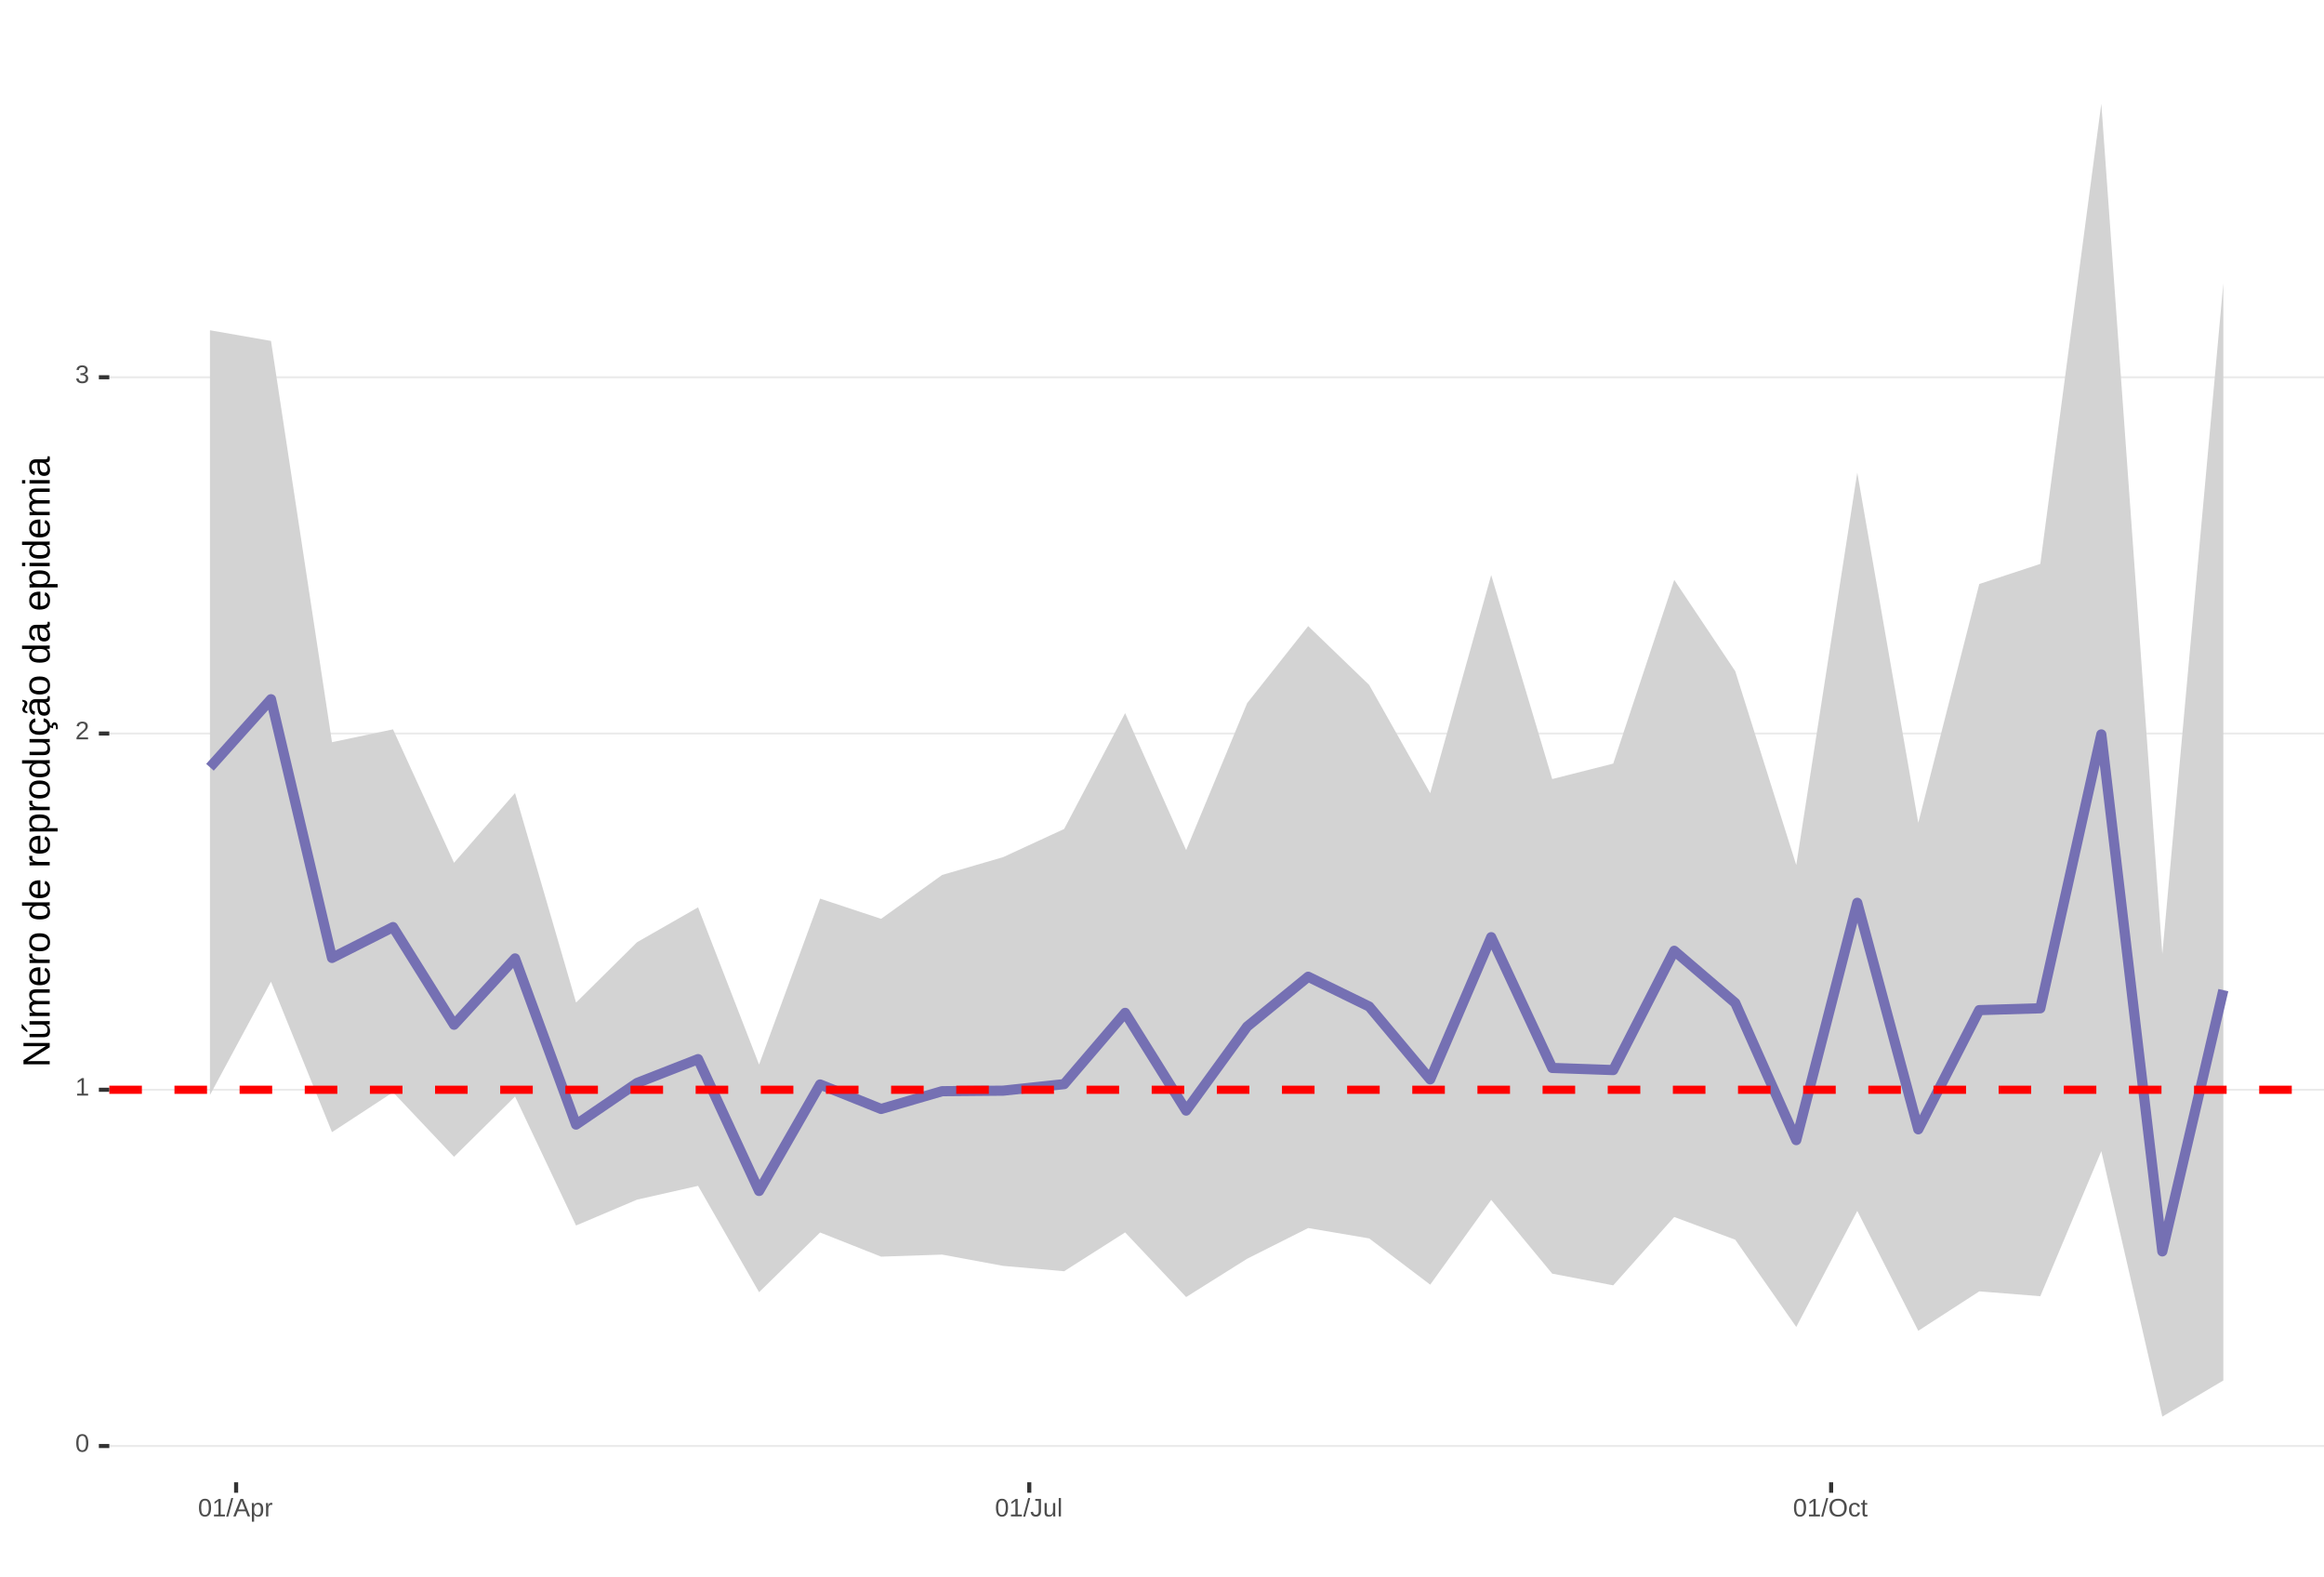
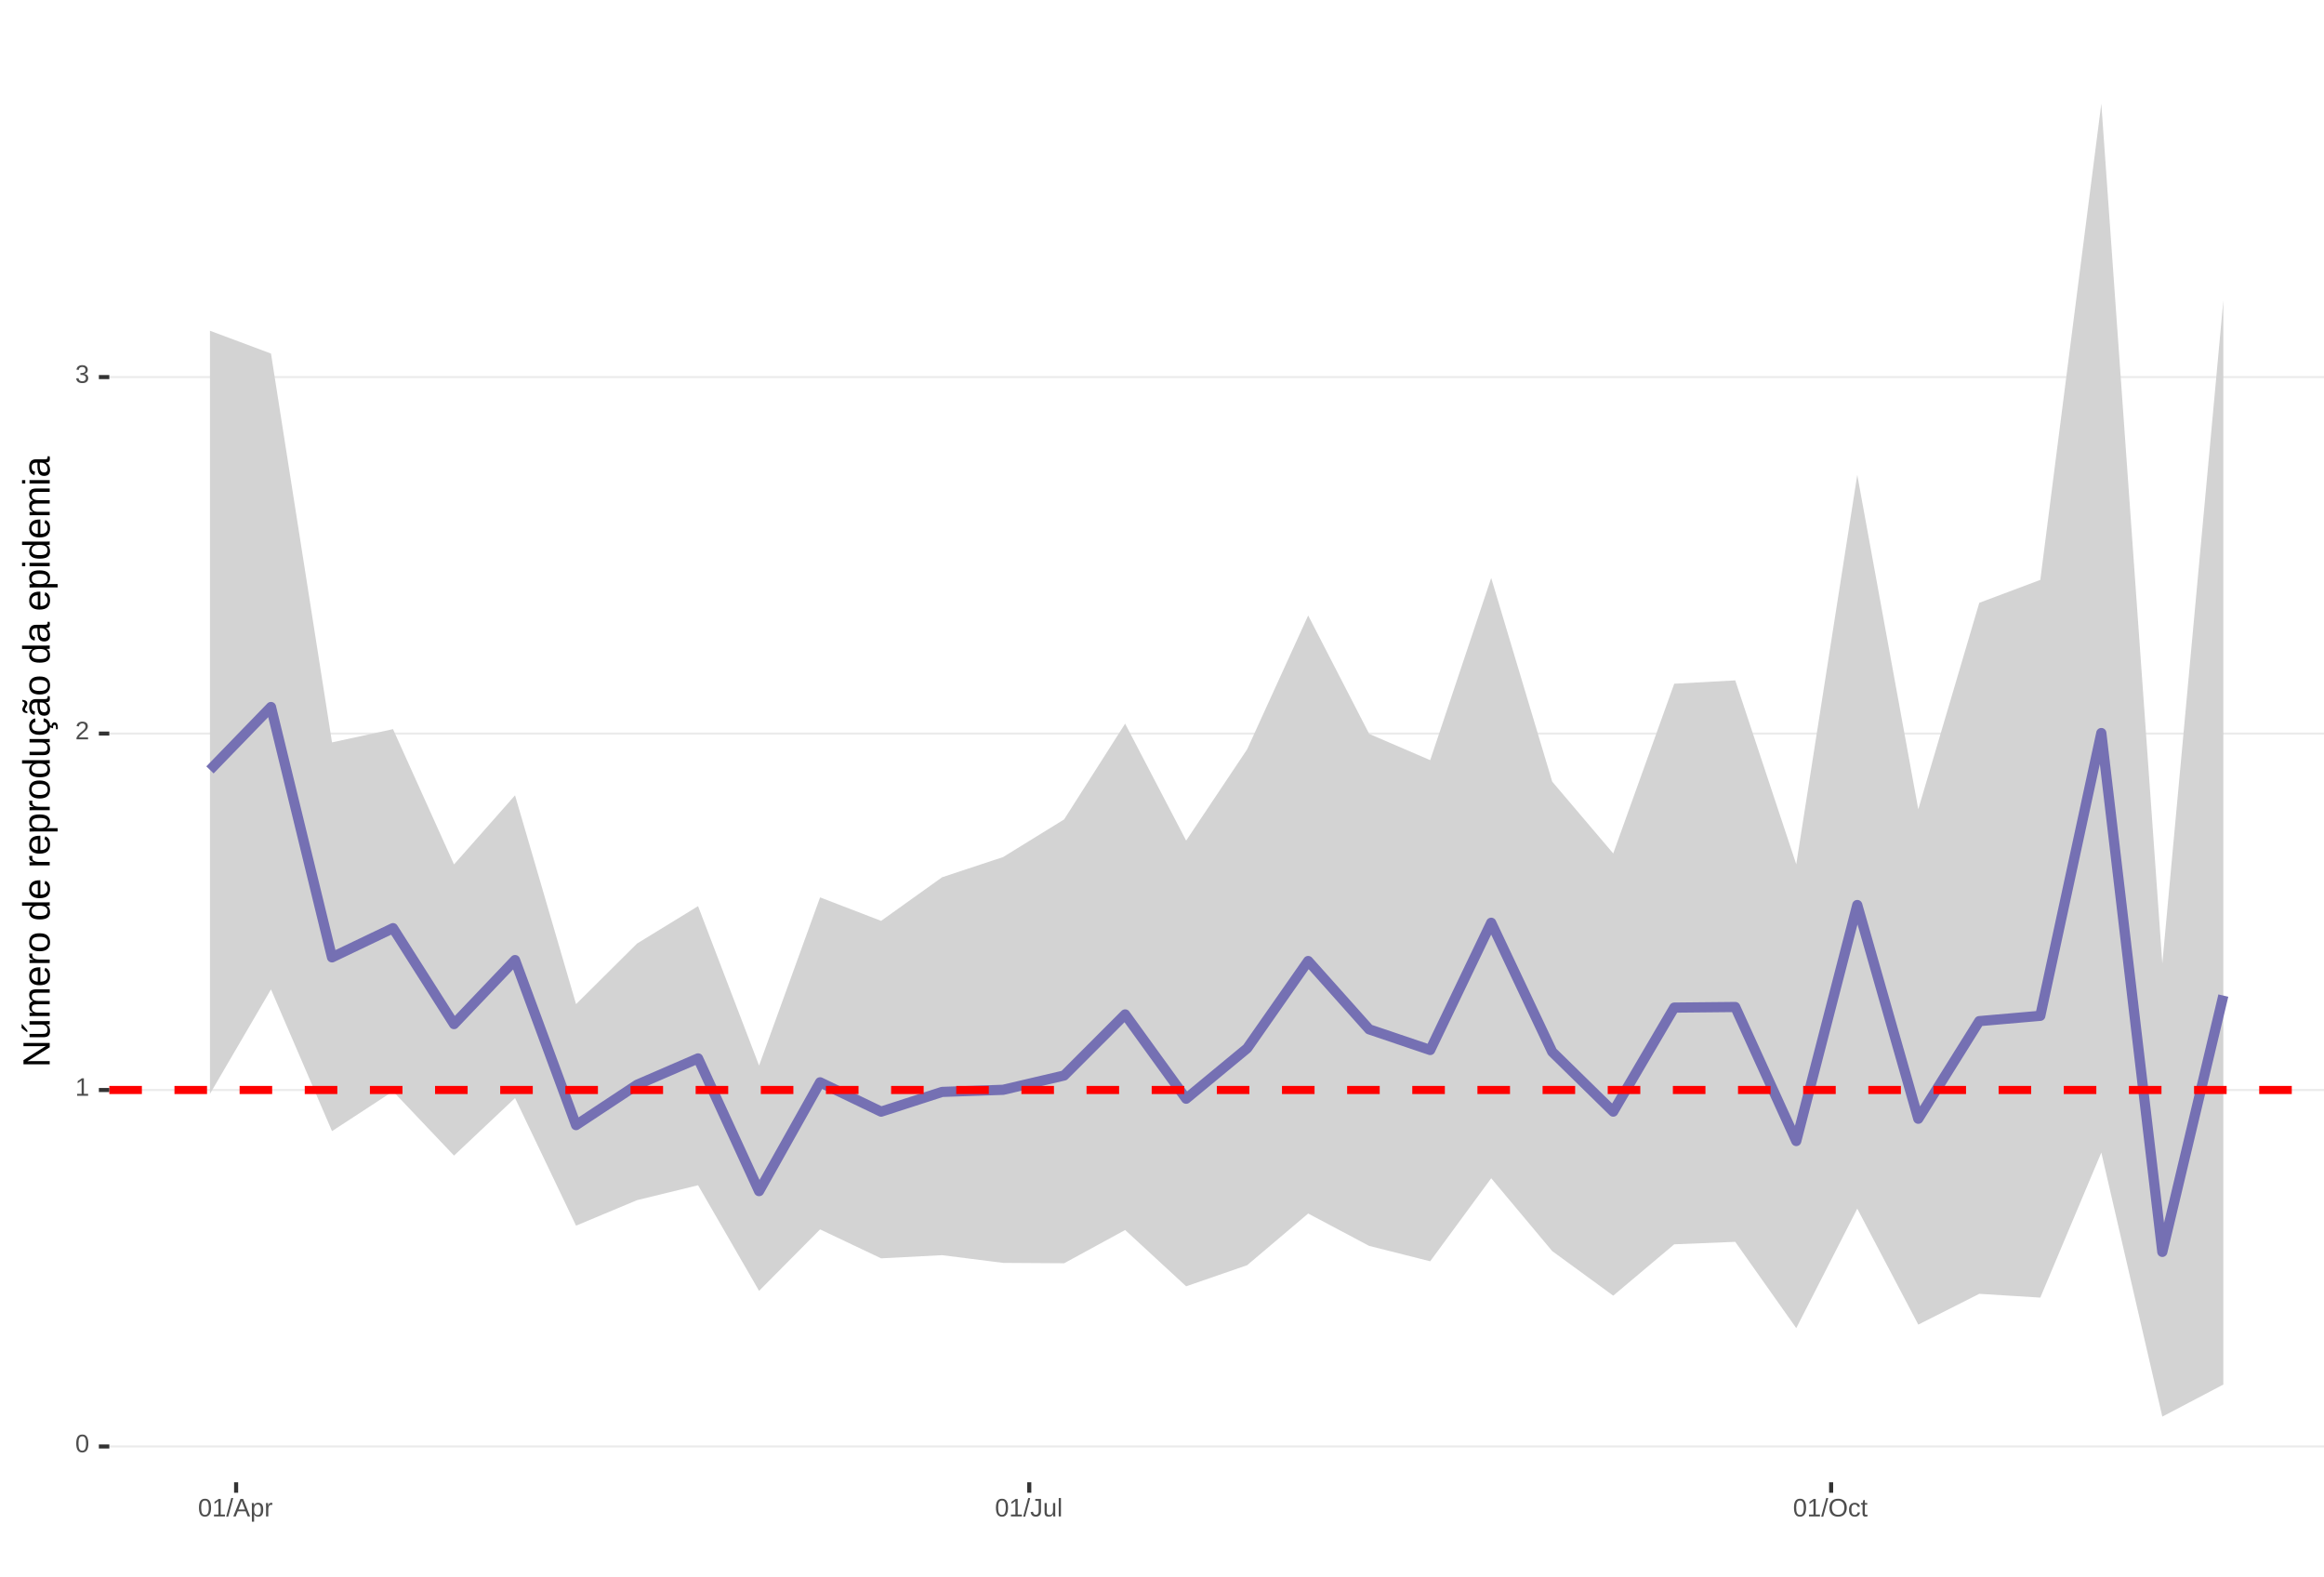
<svg xmlns="http://www.w3.org/2000/svg" xmlns:xlink="http://www.w3.org/1999/xlink" width="609pt" height="413pt" viewBox="0 0 609 413" version="1.1">
  <defs>
    <g>
      <symbol overflow="visible" id="glyph0-0">
        <path style="stroke:none;" d="M 0.672 -4.578 L 4.328 -4.578 L 4.328 0 L 0.672 0 Z M 0.906 -4.328 L 0.906 -0.25 L 4.078 -0.25 L 4.078 -4.328 Z M 0.906 -4.328 " />
      </symbol>
      <symbol overflow="visible" id="glyph0-1">
        <path style="stroke:none;" d="M 3.438 -2.297 C 3.438 -1.523 3.301 -0.938 3.031 -0.531 C 2.758 -0.133 2.363 0.062 1.844 0.062 C 1.312 0.062 0.914 -0.133 0.656 -0.531 C 0.395 -0.938 0.266 -1.523 0.266 -2.297 C 0.266 -3.078 0.391 -3.66 0.641 -4.047 C 0.898 -4.441 1.305 -4.641 1.859 -4.641 C 2.398 -4.641 2.797 -4.441 3.047 -4.047 C 3.305 -3.648 3.438 -3.066 3.438 -2.297 Z M 2.844 -2.297 C 2.844 -2.953 2.766 -3.426 2.609 -3.719 C 2.461 -4.02 2.211 -4.172 1.859 -4.172 C 1.504 -4.172 1.242 -4.023 1.078 -3.734 C 0.922 -3.441 0.844 -2.961 0.844 -2.297 C 0.844 -1.641 0.922 -1.16 1.078 -0.859 C 1.242 -0.555 1.5 -0.406 1.844 -0.406 C 2.188 -0.406 2.438 -0.555 2.594 -0.859 C 2.758 -1.172 2.844 -1.648 2.844 -2.297 Z M 2.844 -2.297 " />
      </symbol>
      <symbol overflow="visible" id="glyph0-2">
        <path style="stroke:none;" d="M 0.5 0 L 0.5 -0.5 L 1.672 -0.5 L 1.672 -4.016 L 0.641 -3.281 L 0.641 -3.828 L 1.719 -4.578 L 2.266 -4.578 L 2.266 -0.5 L 3.375 -0.5 L 3.375 0 Z M 0.5 0 " />
      </symbol>
      <symbol overflow="visible" id="glyph0-3">
        <path style="stroke:none;" d="M 0.328 0 L 0.328 -0.406 C 0.441 -0.664 0.578 -0.891 0.734 -1.078 C 0.898 -1.273 1.066 -1.453 1.234 -1.609 C 1.41 -1.766 1.582 -1.91 1.75 -2.047 C 1.926 -2.18 2.082 -2.316 2.219 -2.453 C 2.363 -2.586 2.477 -2.727 2.562 -2.875 C 2.645 -3.02 2.688 -3.188 2.688 -3.375 C 2.688 -3.625 2.613 -3.816 2.469 -3.953 C 2.32 -4.098 2.117 -4.172 1.859 -4.172 C 1.609 -4.172 1.398 -4.102 1.234 -3.969 C 1.078 -3.832 0.984 -3.641 0.953 -3.391 L 0.359 -3.453 C 0.398 -3.816 0.555 -4.102 0.828 -4.312 C 1.098 -4.531 1.441 -4.641 1.859 -4.641 C 2.316 -4.641 2.672 -4.531 2.922 -4.312 C 3.172 -4.102 3.297 -3.797 3.297 -3.391 C 3.297 -3.211 3.254 -3.035 3.172 -2.859 C 3.086 -2.68 2.969 -2.504 2.812 -2.328 C 2.656 -2.16 2.348 -1.891 1.891 -1.516 C 1.641 -1.316 1.441 -1.133 1.297 -0.969 C 1.148 -0.801 1.047 -0.645 0.984 -0.5 L 3.359 -0.5 L 3.359 0 Z M 0.328 0 " />
      </symbol>
      <symbol overflow="visible" id="glyph0-4">
        <path style="stroke:none;" d="M 3.406 -1.266 C 3.406 -0.836 3.27 -0.508 3 -0.281 C 2.738 -0.051 2.359 0.062 1.859 0.062 C 1.391 0.062 1.016 -0.039 0.734 -0.25 C 0.461 -0.457 0.301 -0.766 0.25 -1.172 L 0.859 -1.234 C 0.93 -0.691 1.266 -0.422 1.859 -0.422 C 2.148 -0.422 2.379 -0.492 2.547 -0.641 C 2.711 -0.785 2.797 -1 2.797 -1.281 C 2.797 -1.531 2.695 -1.723 2.5 -1.859 C 2.312 -2.004 2.039 -2.078 1.688 -2.078 L 1.359 -2.078 L 1.359 -2.578 L 1.672 -2.578 C 1.992 -2.578 2.242 -2.645 2.422 -2.781 C 2.598 -2.926 2.688 -3.125 2.688 -3.375 C 2.688 -3.613 2.613 -3.805 2.469 -3.953 C 2.32 -4.098 2.109 -4.172 1.828 -4.172 C 1.566 -4.172 1.352 -4.102 1.188 -3.969 C 1.031 -3.832 0.941 -3.645 0.922 -3.406 L 0.328 -3.453 C 0.367 -3.828 0.523 -4.117 0.797 -4.328 C 1.066 -4.535 1.41 -4.641 1.828 -4.641 C 2.285 -4.641 2.641 -4.531 2.891 -4.312 C 3.148 -4.102 3.281 -3.812 3.281 -3.438 C 3.281 -3.145 3.195 -2.906 3.031 -2.719 C 2.875 -2.539 2.641 -2.414 2.328 -2.344 C 2.672 -2.301 2.938 -2.18 3.125 -1.984 C 3.312 -1.797 3.406 -1.555 3.406 -1.266 Z M 3.406 -1.266 " />
      </symbol>
      <symbol overflow="visible" id="glyph0-5">
        <path style="stroke:none;" d="M 0 0.062 L 1.328 -4.828 L 1.844 -4.828 L 0.531 0.062 Z M 0 0.062 " />
      </symbol>
      <symbol overflow="visible" id="glyph0-6">
        <path style="stroke:none;" d="M 3.797 0 L 3.266 -1.344 L 1.188 -1.344 L 0.656 0 L 0.016 0 L 1.875 -4.578 L 2.594 -4.578 L 4.422 0 Z M 2.219 -4.109 L 2.203 -4.016 C 2.141 -3.836 2.055 -3.609 1.953 -3.328 L 1.375 -1.828 L 3.078 -1.828 L 2.5 -3.328 C 2.438 -3.484 2.375 -3.656 2.312 -3.844 Z M 2.219 -4.109 " />
      </symbol>
      <symbol overflow="visible" id="glyph0-7">
        <path style="stroke:none;" d="M 3.422 -1.781 C 3.422 -0.551 2.988 0.062 2.125 0.062 C 1.582 0.062 1.219 -0.141 1.031 -0.547 L 1.016 -0.547 C 1.023 -0.523 1.031 -0.344 1.031 0 L 1.031 1.375 L 0.453 1.375 L 0.453 -2.797 C 0.453 -3.16 0.441 -3.398 0.422 -3.516 L 1 -3.516 C 1 -3.504 1 -3.473 1 -3.422 C 1.008 -3.367 1.016 -3.285 1.016 -3.172 C 1.023 -3.066 1.031 -2.992 1.031 -2.953 L 1.047 -2.953 C 1.148 -3.172 1.285 -3.328 1.453 -3.422 C 1.617 -3.523 1.844 -3.578 2.125 -3.578 C 2.562 -3.578 2.883 -3.43 3.094 -3.141 C 3.312 -2.848 3.422 -2.395 3.422 -1.781 Z M 2.812 -1.766 C 2.812 -2.254 2.742 -2.602 2.609 -2.812 C 2.473 -3.02 2.266 -3.125 1.984 -3.125 C 1.742 -3.125 1.555 -3.07 1.422 -2.969 C 1.297 -2.875 1.195 -2.723 1.125 -2.516 C 1.062 -2.316 1.031 -2.051 1.031 -1.719 C 1.031 -1.258 1.102 -0.922 1.25 -0.703 C 1.395 -0.484 1.633 -0.375 1.969 -0.375 C 2.258 -0.375 2.473 -0.477 2.609 -0.688 C 2.742 -0.895 2.812 -1.254 2.812 -1.766 Z M 2.812 -1.766 " />
      </symbol>
      <symbol overflow="visible" id="glyph0-8">
        <path style="stroke:none;" d="M 0.469 0 L 0.469 -2.703 C 0.469 -2.941 0.457 -3.211 0.438 -3.516 L 1 -3.516 C 1.008 -3.117 1.016 -2.879 1.016 -2.797 L 1.031 -2.797 C 1.125 -3.098 1.227 -3.301 1.344 -3.406 C 1.469 -3.52 1.645 -3.578 1.875 -3.578 C 1.945 -3.578 2.023 -3.566 2.109 -3.547 L 2.109 -3.016 C 2.023 -3.035 1.922 -3.047 1.797 -3.047 C 1.555 -3.047 1.367 -2.941 1.234 -2.734 C 1.109 -2.523 1.047 -2.223 1.047 -1.828 L 1.047 0 Z M 0.469 0 " />
      </symbol>
      <symbol overflow="visible" id="glyph0-9">
        <path style="stroke:none;" d="M 1.484 0.062 C 0.711 0.062 0.254 -0.336 0.109 -1.141 L 0.719 -1.234 C 0.75 -0.984 0.832 -0.785 0.969 -0.641 C 1.113 -0.504 1.285 -0.438 1.484 -0.438 C 1.711 -0.438 1.891 -0.516 2.016 -0.672 C 2.148 -0.828 2.219 -1.055 2.219 -1.359 L 2.219 -4.078 L 1.328 -4.078 L 1.328 -4.578 L 2.828 -4.578 L 2.828 -1.359 C 2.828 -0.922 2.707 -0.57 2.469 -0.312 C 2.227 -0.062 1.898 0.062 1.484 0.062 Z M 1.484 0.062 " />
      </symbol>
      <symbol overflow="visible" id="glyph0-10">
        <path style="stroke:none;" d="M 1.016 -3.516 L 1.016 -1.281 C 1.016 -1.051 1.035 -0.875 1.078 -0.75 C 1.129 -0.625 1.203 -0.531 1.297 -0.469 C 1.398 -0.414 1.551 -0.391 1.75 -0.391 C 2.031 -0.391 2.25 -0.484 2.406 -0.672 C 2.57 -0.867 2.656 -1.141 2.656 -1.484 L 2.656 -3.516 L 3.234 -3.516 L 3.234 -0.75 C 3.234 -0.344 3.242 -0.094 3.266 0 L 2.703 0 C 2.703 -0.008 2.703 -0.035 2.703 -0.078 C 2.703 -0.129 2.695 -0.188 2.688 -0.25 C 2.688 -0.312 2.688 -0.426 2.688 -0.594 L 2.672 -0.594 C 2.535 -0.352 2.379 -0.18 2.203 -0.078 C 2.023 0.016 1.805 0.062 1.547 0.062 C 1.16 0.062 0.879 -0.031 0.703 -0.219 C 0.523 -0.414 0.438 -0.734 0.438 -1.172 L 0.438 -3.516 Z M 1.016 -3.516 " />
      </symbol>
      <symbol overflow="visible" id="glyph0-11">
        <path style="stroke:none;" d="M 0.453 0 L 0.453 -4.828 L 1.031 -4.828 L 1.031 0 Z M 0.453 0 " />
      </symbol>
      <symbol overflow="visible" id="glyph0-12">
        <path style="stroke:none;" d="M 4.859 -2.312 C 4.859 -1.832 4.766 -1.41 4.578 -1.047 C 4.398 -0.691 4.141 -0.414 3.797 -0.219 C 3.453 -0.031 3.047 0.062 2.578 0.062 C 2.109 0.062 1.703 -0.031 1.359 -0.219 C 1.023 -0.406 0.766 -0.68 0.578 -1.047 C 0.398 -1.41 0.312 -1.832 0.312 -2.312 C 0.312 -3.039 0.508 -3.609 0.906 -4.016 C 1.312 -4.43 1.875 -4.641 2.594 -4.641 C 3.062 -4.641 3.461 -4.547 3.797 -4.359 C 4.141 -4.18 4.398 -3.914 4.578 -3.562 C 4.766 -3.207 4.859 -2.789 4.859 -2.312 Z M 4.219 -2.312 C 4.219 -2.883 4.078 -3.332 3.797 -3.656 C 3.516 -3.977 3.113 -4.141 2.594 -4.141 C 2.062 -4.141 1.656 -3.977 1.375 -3.656 C 1.094 -3.332 0.953 -2.883 0.953 -2.312 C 0.953 -1.738 1.094 -1.281 1.375 -0.938 C 1.664 -0.602 2.066 -0.438 2.578 -0.438 C 3.109 -0.438 3.516 -0.598 3.797 -0.922 C 4.078 -1.254 4.219 -1.719 4.219 -2.312 Z M 4.219 -2.312 " />
      </symbol>
      <symbol overflow="visible" id="glyph0-13">
        <path style="stroke:none;" d="M 0.891 -1.781 C 0.891 -1.312 0.961 -0.961 1.109 -0.734 C 1.254 -0.504 1.477 -0.391 1.781 -0.391 C 1.988 -0.391 2.16 -0.445 2.297 -0.562 C 2.441 -0.676 2.531 -0.848 2.562 -1.078 L 3.156 -1.047 C 3.102 -0.711 2.957 -0.441 2.719 -0.234 C 2.477 -0.035 2.172 0.062 1.797 0.062 C 1.305 0.062 0.93 -0.094 0.672 -0.406 C 0.41 -0.719 0.281 -1.172 0.281 -1.766 C 0.281 -2.359 0.41 -2.805 0.672 -3.109 C 0.93 -3.422 1.305 -3.578 1.797 -3.578 C 2.148 -3.578 2.445 -3.484 2.688 -3.297 C 2.926 -3.109 3.078 -2.852 3.141 -2.531 L 2.531 -2.484 C 2.5 -2.68 2.422 -2.836 2.297 -2.953 C 2.172 -3.066 2 -3.125 1.781 -3.125 C 1.469 -3.125 1.238 -3.02 1.094 -2.812 C 0.957 -2.602 0.891 -2.258 0.891 -1.781 Z M 0.891 -1.781 " />
      </symbol>
      <symbol overflow="visible" id="glyph0-14">
        <path style="stroke:none;" d="M 1.797 -0.031 C 1.609 0.02 1.41 0.047 1.203 0.047 C 0.734 0.047 0.5 -0.219 0.5 -0.75 L 0.5 -3.094 L 0.094 -3.094 L 0.094 -3.516 L 0.531 -3.516 L 0.703 -4.297 L 1.094 -4.297 L 1.094 -3.516 L 1.734 -3.516 L 1.734 -3.094 L 1.094 -3.094 L 1.094 -0.875 C 1.094 -0.707 1.117 -0.586 1.172 -0.516 C 1.223 -0.441 1.32 -0.406 1.469 -0.406 C 1.539 -0.406 1.648 -0.422 1.797 -0.453 Z M 1.797 -0.031 " />
      </symbol>
      <symbol overflow="visible" id="glyph1-0">
        <path style="stroke:none;" d="M -6.875 -1 L -6.875 -6.5 L 0 -6.5 L 0 -1 Z M -6.516 -1.375 L -0.375 -1.375 L -0.375 -6.125 L -6.516 -6.125 Z M -6.516 -1.375 " />
      </symbol>
      <symbol overflow="visible" id="glyph1-1">
        <path style="stroke:none;" d="M 0 -5.281 L -5.859 -1.609 L -5.391 -1.625 L -4.578 -1.656 L 0 -1.656 L 0 -0.828 L -6.875 -0.828 L -6.875 -1.906 L -0.984 -5.625 C -1.617 -5.582 -2.082 -5.562 -2.375 -5.562 L -6.875 -5.562 L -6.875 -6.406 L 0 -6.406 Z M 0 -5.281 " />
      </symbol>
      <symbol overflow="visible" id="glyph1-2">
        <path style="stroke:none;" d="M -5.281 -1.562 L -1.938 -1.562 C -1.582 -1.562 -1.305 -1.594 -1.109 -1.656 C -0.922 -1.727 -0.785 -1.836 -0.703 -1.984 C -0.617 -2.141 -0.578 -2.363 -0.578 -2.656 C -0.578 -3.07 -0.723 -3.398 -1.016 -3.641 C -1.305 -3.891 -1.707 -4.016 -2.219 -4.016 L -5.281 -4.016 L -5.281 -4.906 L -1.125 -4.906 C -0.508 -4.906 -0.133 -4.91 0 -4.922 L 0 -4.094 C -0.02 -4.094 -0.062 -4.086 -0.125 -4.078 C -0.195 -4.078 -0.281 -4.07 -0.375 -4.062 C -0.469 -4.062 -0.645 -4.062 -0.906 -4.062 L -0.906 -4.047 C -0.539 -3.848 -0.281 -3.613 -0.125 -3.344 C 0.02 -3.082 0.094 -2.754 0.094 -2.359 C 0.094 -1.773 -0.047 -1.348 -0.328 -1.078 C -0.617 -0.816 -1.098 -0.688 -1.766 -0.688 L -5.281 -0.688 Z M -5.859 -2.031 L -5.969 -2.031 L -7.359 -3.078 L -7.359 -4.094 L -7.219 -4.094 L -5.859 -2.484 Z M -5.859 -2.031 " />
      </symbol>
      <symbol overflow="visible" id="glyph1-3">
        <path style="stroke:none;" d="M 0 -3.75 L -3.344 -3.75 C -3.852 -3.75 -4.207 -3.676 -4.406 -3.531 C -4.602 -3.395 -4.703 -3.145 -4.703 -2.781 C -4.703 -2.406 -4.555 -2.109 -4.266 -1.891 C -3.984 -1.672 -3.582 -1.562 -3.062 -1.562 L 0 -1.562 L 0 -0.688 L -4.156 -0.688 C -4.77 -0.688 -5.145 -0.68 -5.281 -0.672 L -5.281 -1.5 C -5.27 -1.5 -5.227 -1.5 -5.156 -1.5 C -5.082 -1.508 -5 -1.516 -4.906 -1.516 C -4.812 -1.523 -4.633 -1.531 -4.375 -1.531 L -4.375 -1.547 C -4.75 -1.734 -5.008 -1.945 -5.156 -2.188 C -5.301 -2.438 -5.375 -2.738 -5.375 -3.094 C -5.375 -3.488 -5.297 -3.801 -5.141 -4.031 C -4.984 -4.27 -4.727 -4.438 -4.375 -4.531 L -4.375 -4.547 C -4.727 -4.723 -4.984 -4.941 -5.141 -5.203 C -5.297 -5.461 -5.375 -5.773 -5.375 -6.141 C -5.375 -6.672 -5.227 -7.055 -4.938 -7.297 C -4.656 -7.547 -4.18 -7.672 -3.516 -7.672 L 0 -7.672 L 0 -6.797 L -3.344 -6.797 C -3.852 -6.797 -4.207 -6.723 -4.406 -6.578 C -4.602 -6.441 -4.703 -6.191 -4.703 -5.828 C -4.703 -5.453 -4.555 -5.156 -4.266 -4.938 C -3.984 -4.727 -3.582 -4.625 -3.062 -4.625 L 0 -4.625 Z M 0 -3.75 " />
      </symbol>
      <symbol overflow="visible" id="glyph1-4">
        <path style="stroke:none;" d="M -2.453 -1.344 C -1.848 -1.344 -1.379 -1.469 -1.047 -1.719 C -0.723 -1.969 -0.562 -2.336 -0.562 -2.828 C -0.562 -3.203 -0.633 -3.504 -0.781 -3.734 C -0.938 -3.961 -1.133 -4.117 -1.375 -4.203 L -1.156 -4.969 C -0.32 -4.656 0.094 -3.941 0.094 -2.828 C 0.094 -2.047 -0.133 -1.445 -0.594 -1.031 C -1.062 -0.625 -1.754 -0.422 -2.672 -0.422 C -3.547 -0.422 -4.211 -0.625 -4.672 -1.031 C -5.141 -1.445 -5.375 -2.031 -5.375 -2.781 C -5.375 -4.344 -4.441 -5.125 -2.578 -5.125 L -2.453 -5.125 Z M -3.125 -4.203 C -3.688 -4.16 -4.094 -4.02 -4.344 -3.781 C -4.602 -3.551 -4.734 -3.219 -4.734 -2.781 C -4.734 -2.352 -4.586 -2.016 -4.297 -1.766 C -4.016 -1.516 -3.625 -1.379 -3.125 -1.359 Z M -3.125 -4.203 " />
      </symbol>
      <symbol overflow="visible" id="glyph1-5">
        <path style="stroke:none;" d="M 0 -0.688 L -4.047 -0.688 C -4.422 -0.688 -4.832 -0.68 -5.281 -0.672 L -5.281 -1.5 C -4.688 -1.52 -4.328 -1.531 -4.203 -1.531 L -4.203 -1.547 C -4.66 -1.691 -4.969 -1.852 -5.125 -2.031 C -5.289 -2.219 -5.375 -2.477 -5.375 -2.812 C -5.375 -2.926 -5.359 -3.047 -5.328 -3.172 L -4.531 -3.172 C -4.562 -3.047 -4.578 -2.891 -4.578 -2.703 C -4.578 -2.336 -4.422 -2.055 -4.109 -1.859 C -3.797 -1.672 -3.344 -1.578 -2.75 -1.578 L 0 -1.578 Z M 0 -0.688 " />
      </symbol>
      <symbol overflow="visible" id="glyph1-6">
        <path style="stroke:none;" d="M -2.641 -5.141 C -1.723 -5.141 -1.035 -4.938 -0.578 -4.531 C -0.129 -4.125 0.094 -3.535 0.094 -2.766 C 0.094 -1.992 -0.141 -1.41 -0.609 -1.016 C -1.078 -0.617 -1.754 -0.422 -2.641 -0.422 C -4.461 -0.422 -5.375 -1.207 -5.375 -2.781 C -5.375 -3.594 -5.148 -4.188 -4.703 -4.562 C -4.266 -4.945 -3.578 -5.141 -2.641 -5.141 Z M -2.641 -4.219 C -3.367 -4.219 -3.898 -4.109 -4.234 -3.891 C -4.566 -3.672 -4.734 -3.305 -4.734 -2.797 C -4.734 -2.285 -4.562 -1.914 -4.219 -1.688 C -3.883 -1.457 -3.359 -1.344 -2.641 -1.344 C -1.953 -1.344 -1.43 -1.453 -1.078 -1.672 C -0.723 -1.898 -0.547 -2.258 -0.547 -2.75 C -0.547 -3.281 -0.711 -3.656 -1.047 -3.875 C -1.391 -4.102 -1.922 -4.219 -2.641 -4.219 Z M -2.641 -4.219 " />
      </symbol>
      <symbol overflow="visible" id="glyph1-7">
        <path style="stroke:none;" d="" />
      </symbol>
      <symbol overflow="visible" id="glyph1-8">
        <path style="stroke:none;" d="M -0.844 -4.016 C -0.508 -3.848 -0.27 -3.629 -0.125 -3.359 C 0.02 -3.086 0.094 -2.754 0.094 -2.359 C 0.094 -1.691 -0.129 -1.203 -0.578 -0.891 C -1.023 -0.578 -1.707 -0.422 -2.625 -0.422 C -4.457 -0.422 -5.375 -1.066 -5.375 -2.359 C -5.375 -2.766 -5.301 -3.098 -5.156 -3.359 C -5.008 -3.629 -4.781 -3.848 -4.469 -4.016 L -7.25 -4.016 L -7.25 -4.891 L -1.094 -4.891 C -0.539 -4.891 -0.176 -4.898 0 -4.922 L 0 -4.078 C -0.051 -4.066 -0.172 -4.055 -0.359 -4.047 C -0.547 -4.035 -0.707 -4.031 -0.844 -4.031 Z M -2.641 -1.344 C -1.898 -1.344 -1.367 -1.438 -1.047 -1.625 C -0.734 -1.82 -0.578 -2.145 -0.578 -2.594 C -0.578 -3.082 -0.75 -3.441 -1.094 -3.672 C -1.438 -3.898 -1.973 -4.016 -2.703 -4.016 C -3.398 -4.016 -3.91 -3.898 -4.234 -3.672 C -4.566 -3.441 -4.734 -3.082 -4.734 -2.594 C -4.734 -2.156 -4.566 -1.836 -4.234 -1.641 C -3.91 -1.441 -3.379 -1.344 -2.641 -1.344 Z M -2.641 -1.344 " />
      </symbol>
      <symbol overflow="visible" id="glyph1-9">
        <path style="stroke:none;" d="M -2.672 -5.141 C -0.828 -5.141 0.094 -4.492 0.094 -3.203 C 0.094 -2.391 -0.211 -1.844 -0.828 -1.562 L -0.828 -1.531 C -0.797 -1.539 -0.516 -1.547 0.016 -1.547 L 2.078 -1.547 L 2.078 -0.672 L -4.203 -0.672 C -4.742 -0.672 -5.102 -0.66 -5.281 -0.641 L -5.281 -1.5 C -5.27 -1.5 -5.223 -1.5 -5.141 -1.5 C -5.066 -1.508 -4.945 -1.52 -4.781 -1.531 C -4.613 -1.539 -4.5 -1.547 -4.438 -1.547 L -4.438 -1.562 C -4.758 -1.719 -4.992 -1.922 -5.141 -2.172 C -5.297 -2.43 -5.375 -2.773 -5.375 -3.203 C -5.375 -3.848 -5.156 -4.332 -4.719 -4.656 C -4.281 -4.977 -3.598 -5.141 -2.672 -5.141 Z M -2.641 -4.219 C -3.379 -4.219 -3.906 -4.117 -4.219 -3.922 C -4.539 -3.723 -4.703 -3.406 -4.703 -2.969 C -4.703 -2.625 -4.629 -2.352 -4.484 -2.156 C -4.336 -1.957 -4.109 -1.805 -3.797 -1.703 C -3.484 -1.598 -3.078 -1.547 -2.578 -1.547 C -1.879 -1.547 -1.363 -1.656 -1.031 -1.875 C -0.707 -2.102 -0.547 -2.469 -0.547 -2.969 C -0.547 -3.406 -0.707 -3.723 -1.031 -3.922 C -1.352 -4.117 -1.891 -4.219 -2.641 -4.219 Z M -2.641 -4.219 " />
      </symbol>
      <symbol overflow="visible" id="glyph1-10">
        <path style="stroke:none;" d="M -5.281 -1.531 L -1.938 -1.531 C -1.582 -1.531 -1.305 -1.562 -1.109 -1.625 C -0.922 -1.695 -0.785 -1.805 -0.703 -1.953 C -0.617 -2.109 -0.578 -2.332 -0.578 -2.625 C -0.578 -3.039 -0.723 -3.367 -1.016 -3.609 C -1.305 -3.859 -1.707 -3.984 -2.219 -3.984 L -5.281 -3.984 L -5.281 -4.875 L -1.125 -4.875 C -0.508 -4.875 -0.133 -4.879 0 -4.891 L 0 -4.062 C -0.02 -4.062 -0.062 -4.055 -0.125 -4.047 C -0.195 -4.047 -0.281 -4.039 -0.375 -4.031 C -0.469 -4.031 -0.645 -4.031 -0.906 -4.031 L -0.906 -4.016 C -0.539 -3.816 -0.281 -3.582 -0.125 -3.312 C 0.02 -3.051 0.094 -2.723 0.094 -2.328 C 0.094 -1.742 -0.047 -1.316 -0.328 -1.047 C -0.617 -0.785 -1.098 -0.656 -1.766 -0.656 L -5.281 -0.656 Z M -5.281 -1.531 " />
      </symbol>
      <symbol overflow="visible" id="glyph1-11">
        <path style="stroke:none;" d="M -2.672 -1.344 C -1.961 -1.344 -1.438 -1.453 -1.094 -1.672 C -0.758 -1.891 -0.594 -2.223 -0.594 -2.672 C -0.594 -2.984 -0.676 -3.242 -0.844 -3.453 C -1.02 -3.672 -1.281 -3.801 -1.625 -3.844 L -1.578 -4.734 C -1.066 -4.672 -0.66 -4.457 -0.359 -4.094 C -0.055 -3.727 0.094 -3.266 0.094 -2.703 C 0.094 -1.961 -0.133 -1.395 -0.594 -1 C -1.062 -0.613 -1.742 -0.422 -2.641 -0.422 C -3.535 -0.422 -4.211 -0.613 -4.672 -1 C -5.141 -1.395 -5.375 -1.957 -5.375 -2.688 C -5.375 -3.227 -5.234 -3.676 -4.953 -4.031 C -4.68 -4.395 -4.297 -4.617 -3.797 -4.703 L -3.734 -3.797 C -4.023 -3.754 -4.254 -3.641 -4.422 -3.453 C -4.598 -3.266 -4.688 -3.004 -4.688 -2.672 C -4.688 -2.203 -4.531 -1.863 -4.219 -1.656 C -3.914 -1.445 -3.398 -1.344 -2.672 -1.344 Z M 1.234 -3.672 C 1.828 -3.672 2.125 -3.223 2.125 -2.328 C 2.125 -2.148 2.113 -2.004 2.094 -1.891 L 1.625 -1.891 C 1.645 -2.055 1.656 -2.195 1.656 -2.312 C 1.656 -2.789 1.52 -3.031 1.25 -3.031 C 1 -3.031 0.875 -2.812 0.875 -2.375 C 0.875 -2.238 0.879 -2.148 0.891 -2.109 L 0 -2.422 L 0 -2.938 L 0.484 -2.75 C 0.492 -3.062 0.566 -3.289 0.703 -3.438 C 0.836 -3.594 1.016 -3.672 1.234 -3.672 Z M 1.234 -3.672 " />
      </symbol>
      <symbol overflow="visible" id="glyph1-12">
        <path style="stroke:none;" d="M 0.094 -2.016 C 0.094 -1.484 -0.047 -1.082 -0.328 -0.812 C -0.609 -0.551 -0.988 -0.422 -1.469 -0.422 C -2.02 -0.422 -2.441 -0.598 -2.734 -0.953 C -3.023 -1.316 -3.18 -1.898 -3.203 -2.703 L -3.219 -3.891 L -3.516 -3.891 C -3.941 -3.891 -4.25 -3.797 -4.438 -3.609 C -4.625 -3.43 -4.719 -3.148 -4.719 -2.766 C -4.719 -2.367 -4.648 -2.078 -4.516 -1.891 C -4.379 -1.711 -4.164 -1.609 -3.875 -1.578 L -3.953 -0.656 C -4.898 -0.812 -5.375 -1.52 -5.375 -2.781 C -5.375 -3.445 -5.223 -3.945 -4.922 -4.281 C -4.617 -4.613 -4.18 -4.781 -3.609 -4.781 L -1.328 -4.781 C -1.066 -4.781 -0.867 -4.812 -0.734 -4.875 C -0.609 -4.945 -0.547 -5.082 -0.547 -5.281 C -0.547 -5.363 -0.555 -5.457 -0.578 -5.562 L -0.031 -5.562 C 0.02 -5.344 0.047 -5.117 0.047 -4.891 C 0.047 -4.555 -0.035 -4.316 -0.203 -4.172 C -0.379 -4.023 -0.648 -3.941 -1.016 -3.922 L -1.016 -3.891 C -0.609 -3.672 -0.32 -3.41 -0.156 -3.109 C 0.008 -2.805 0.094 -2.441 0.094 -2.016 Z M -0.562 -2.219 C -0.562 -2.539 -0.633 -2.828 -0.781 -3.078 C -0.926 -3.328 -1.125 -3.523 -1.375 -3.672 C -1.633 -3.816 -1.898 -3.891 -2.172 -3.891 L -2.609 -3.891 L -2.594 -2.938 C -2.582 -2.52 -2.535 -2.203 -2.453 -1.984 C -2.379 -1.773 -2.258 -1.613 -2.094 -1.5 C -1.938 -1.383 -1.723 -1.328 -1.453 -1.328 C -1.172 -1.328 -0.953 -1.406 -0.797 -1.562 C -0.641 -1.719 -0.562 -1.938 -0.562 -2.219 Z M -5.859 -3.609 C -5.859 -3.473 -5.891 -3.332 -5.953 -3.188 C -6.016 -3.051 -6.082 -2.922 -6.156 -2.797 C -6.227 -2.672 -6.297 -2.551 -6.359 -2.438 C -6.422 -2.32 -6.453 -2.211 -6.453 -2.109 C -6.453 -1.93 -6.398 -1.797 -6.297 -1.703 C -6.191 -1.617 -6.047 -1.562 -5.859 -1.531 L -5.859 -1.094 C -6.191 -1.125 -6.441 -1.176 -6.609 -1.25 C -6.785 -1.332 -6.922 -1.441 -7.016 -1.578 C -7.117 -1.711 -7.172 -1.879 -7.172 -2.078 C -7.172 -2.223 -7.141 -2.363 -7.078 -2.5 C -7.023 -2.633 -6.957 -2.766 -6.875 -2.891 C -6.801 -3.023 -6.734 -3.145 -6.672 -3.25 C -6.617 -3.363 -6.594 -3.473 -6.594 -3.578 C -6.594 -3.898 -6.785 -4.086 -7.172 -4.141 L -7.172 -4.594 C -6.691 -4.539 -6.352 -4.43 -6.156 -4.266 C -5.957 -4.098 -5.859 -3.879 -5.859 -3.609 Z M -5.859 -3.609 " />
      </symbol>
      <symbol overflow="visible" id="glyph1-13">
        <path style="stroke:none;" d="M 0.094 -2.016 C 0.094 -1.484 -0.047 -1.082 -0.328 -0.812 C -0.609 -0.551 -0.988 -0.422 -1.469 -0.422 C -2.02 -0.422 -2.441 -0.598 -2.734 -0.953 C -3.023 -1.316 -3.18 -1.898 -3.203 -2.703 L -3.219 -3.891 L -3.516 -3.891 C -3.941 -3.891 -4.25 -3.797 -4.438 -3.609 C -4.625 -3.43 -4.719 -3.148 -4.719 -2.766 C -4.719 -2.367 -4.648 -2.078 -4.516 -1.891 C -4.379 -1.711 -4.164 -1.609 -3.875 -1.578 L -3.953 -0.656 C -4.898 -0.812 -5.375 -1.52 -5.375 -2.781 C -5.375 -3.445 -5.223 -3.945 -4.922 -4.281 C -4.617 -4.613 -4.18 -4.781 -3.609 -4.781 L -1.328 -4.781 C -1.066 -4.781 -0.867 -4.812 -0.734 -4.875 C -0.609 -4.945 -0.547 -5.082 -0.547 -5.281 C -0.547 -5.363 -0.555 -5.457 -0.578 -5.562 L -0.031 -5.562 C 0.02 -5.344 0.047 -5.117 0.047 -4.891 C 0.047 -4.555 -0.035 -4.316 -0.203 -4.172 C -0.379 -4.023 -0.648 -3.941 -1.016 -3.922 L -1.016 -3.891 C -0.609 -3.672 -0.32 -3.41 -0.156 -3.109 C 0.008 -2.805 0.094 -2.441 0.094 -2.016 Z M -0.562 -2.219 C -0.562 -2.539 -0.633 -2.828 -0.781 -3.078 C -0.926 -3.328 -1.125 -3.523 -1.375 -3.672 C -1.633 -3.816 -1.898 -3.891 -2.172 -3.891 L -2.609 -3.891 L -2.594 -2.938 C -2.582 -2.52 -2.535 -2.203 -2.453 -1.984 C -2.379 -1.773 -2.258 -1.613 -2.094 -1.5 C -1.938 -1.383 -1.723 -1.328 -1.453 -1.328 C -1.172 -1.328 -0.953 -1.406 -0.797 -1.562 C -0.641 -1.719 -0.562 -1.938 -0.562 -2.219 Z M -0.562 -2.219 " />
      </symbol>
      <symbol overflow="visible" id="glyph1-14">
        <path style="stroke:none;" d="M -6.406 -0.672 L -7.25 -0.672 L -7.25 -1.547 L -6.406 -1.547 Z M 0 -0.672 L -5.281 -0.672 L -5.281 -1.547 L 0 -1.547 Z M 0 -0.672 " />
      </symbol>
    </g>
    <clipPath id="clip1">
      <path d="M 28.645 9.961 L 609 9.961 L 609 388.328 L 28.645 388.328 Z M 28.645 9.961 " />
    </clipPath>
    <clipPath id="clip2">
      <path d="M 28.645 378 L 609 378 L 609 380 L 28.645 380 Z M 28.645 378 " />
    </clipPath>
    <clipPath id="clip3">
      <path d="M 28.645 285 L 609 285 L 609 286 L 28.645 286 Z M 28.645 285 " />
    </clipPath>
    <clipPath id="clip4">
      <path d="M 28.645 191 L 609 191 L 609 193 L 28.645 193 Z M 28.645 191 " />
    </clipPath>
    <clipPath id="clip5">
      <path d="M 28.645 98 L 609 98 L 609 100 L 28.645 100 Z M 28.645 98 " />
    </clipPath>
    <clipPath id="clip6">
      <path d="M 28.645 284 L 609 284 L 609 287 L 28.645 287 Z M 28.645 284 " />
    </clipPath>
  </defs>
  <g id="surface157">
    <rect x="0" y="0" width="609" height="413" style="fill:rgb(100%,100%,100%);fill-opacity:1;stroke:none;" />
    <rect x="0" y="0" width="609" height="413" style="fill:rgb(100%,100%,100%);fill-opacity:1;stroke:none;" />
    <path style="fill:none;stroke-width:1.067;stroke-linecap:round;stroke-linejoin:round;stroke:rgb(100%,100%,100%);stroke-opacity:1;stroke-miterlimit:10;" d="M 0 413 L 609 413 L 609 0 L 0 0 Z M 0 413 " />
    <g clip-path="url(#clip1)" clip-rule="nonzero">
      <path style=" stroke:none;fill-rule:nonzero;fill:rgb(100%,100%,100%);fill-opacity:1;" d="M 28.645 388.328 L 609 388.328 L 609 9.961 L 28.645 9.961 Z M 28.645 388.328 " />
    </g>
    <g clip-path="url(#clip2)" clip-rule="nonzero">
-       <path style="fill:none;stroke-width:0.533;stroke-linecap:butt;stroke-linejoin:round;stroke:rgb(92.157%,92.157%,92.157%);stroke-opacity:1;stroke-miterlimit:10;" d="M 28.645 378.828 L 609 378.828 " />
+       <path style="fill:none;stroke-width:0.533;stroke-linecap:butt;stroke-linejoin:round;stroke:rgb(92.157%,92.157%,92.157%);stroke-opacity:1;stroke-miterlimit:10;" d="M 28.645 378.941 L 609 378.941 " />
    </g>
    <g clip-path="url(#clip3)" clip-rule="nonzero">
-       <path style="fill:none;stroke-width:0.533;stroke-linecap:butt;stroke-linejoin:round;stroke:rgb(92.157%,92.157%,92.157%);stroke-opacity:1;stroke-miterlimit:10;" d="M 28.645 285.5 L 609 285.5 " />
+       <path style="fill:none;stroke-width:0.533;stroke-linecap:butt;stroke-linejoin:round;stroke:rgb(92.157%,92.157%,92.157%);stroke-opacity:1;stroke-miterlimit:10;" d="M 28.645 285.559 L 609 285.559 " />
    </g>
    <g clip-path="url(#clip4)" clip-rule="nonzero">
-       <path style="fill:none;stroke-width:0.533;stroke-linecap:butt;stroke-linejoin:round;stroke:rgb(92.157%,92.157%,92.157%);stroke-opacity:1;stroke-miterlimit:10;" d="M 28.645 192.168 L 609 192.168 " />
+       <path style="fill:none;stroke-width:0.533;stroke-linecap:butt;stroke-linejoin:round;stroke:rgb(92.157%,92.157%,92.157%);stroke-opacity:1;stroke-miterlimit:10;" d="M 28.645 192.176 L 609 192.176 " />
    </g>
    <g clip-path="url(#clip5)" clip-rule="nonzero">
-       <path style="fill:none;stroke-width:0.533;stroke-linecap:butt;stroke-linejoin:round;stroke:rgb(92.157%,92.157%,92.157%);stroke-opacity:1;stroke-miterlimit:10;" d="M 28.645 98.84 L 609 98.84 " />
-     </g>
-     <path style=" stroke:none;fill-rule:nonzero;fill:rgb(82.745%,82.745%,82.745%);fill-opacity:1;" d="M 55.023 86.523 L 71.012 89.32 L 87 194.438 L 102.988 191.078 L 118.977 226.031 L 134.965 207.766 L 150.953 262.656 L 166.938 246.844 L 182.926 237.703 L 198.914 278.898 L 214.902 235.422 L 230.891 240.719 L 246.879 229.223 L 262.867 224.555 L 278.852 217.176 L 294.84 186.824 L 310.828 222.711 L 326.816 184.203 L 342.805 164.027 L 358.793 179.445 L 374.781 207.785 L 390.766 150.66 L 406.754 204.094 L 422.742 200.047 L 438.73 151.918 L 454.719 175.844 L 470.707 226.637 L 486.695 123.828 L 502.68 215.559 L 518.668 152.996 L 534.656 147.73 L 550.645 27.16 L 566.633 249.949 L 582.621 74.188 L 582.621 361.66 L 566.633 371.129 L 550.645 301.582 L 534.656 339.59 L 518.668 338.312 L 502.68 348.645 L 486.695 317.23 L 470.707 347.641 L 454.719 324.781 L 438.73 318.836 L 422.742 336.734 L 406.754 333.676 L 390.766 314.352 L 374.781 336.559 L 358.793 324.445 L 342.805 321.73 L 326.816 329.766 L 310.828 339.805 L 294.84 322.871 L 278.852 333.043 L 262.867 331.637 L 246.879 328.68 L 230.891 329.219 L 214.902 322.891 L 198.914 338.535 L 182.926 310.672 L 166.938 314.285 L 150.953 321.062 L 134.965 287.27 L 118.977 303.062 L 102.988 286.148 L 87 296.605 L 71.012 257.195 L 55.023 286.883 Z M 55.023 86.523 " />
-     <path style="fill:none;stroke-width:2.667;stroke-linecap:butt;stroke-linejoin:round;stroke:rgb(45.882%,43.922%,70.196%);stroke-opacity:1;stroke-miterlimit:10;" d="M 55.023 201.012 L 71.012 183.191 L 87 250.957 L 102.988 242.879 L 118.977 268.461 L 134.965 251.09 L 150.953 294.621 L 166.938 283.727 L 182.926 277.473 L 198.914 312.012 L 214.902 284.113 L 230.891 290.527 L 246.879 285.875 L 262.867 285.734 L 278.852 284.023 L 294.84 265.352 L 310.828 290.953 L 326.816 268.941 L 342.805 255.887 L 358.793 263.695 L 374.781 282.77 L 390.766 245.523 L 406.754 279.781 L 422.742 280.34 L 438.73 249.09 L 454.719 262.762 L 470.707 298.688 L 486.695 236.516 L 502.68 295.859 L 518.668 264.629 L 534.656 264.156 L 550.645 192.402 L 566.633 327.84 L 582.621 259.398 " />
+       <path style="fill:none;stroke-width:0.533;stroke-linecap:butt;stroke-linejoin:round;stroke:rgb(92.157%,92.157%,92.157%);stroke-opacity:1;stroke-miterlimit:10;" d="M 28.645 98.789 L 609 98.789 " />
+     </g>
+     <path style=" stroke:none;fill-rule:nonzero;fill:rgb(82.745%,82.745%,82.745%);fill-opacity:1;" d="M 55.023 86.652 L 71.012 92.625 L 87 194.488 L 102.988 191.023 L 118.977 226.465 L 134.965 208.355 L 150.953 263.07 L 166.938 247.188 L 182.926 237.395 L 198.914 279.152 L 214.902 235.098 L 230.891 241.25 L 246.879 229.824 L 262.867 224.531 L 278.852 214.672 L 294.84 189.582 L 310.828 220.223 L 326.816 196.297 L 342.805 161.242 L 358.793 192.27 L 374.781 199.148 L 390.766 151.418 L 406.754 204.77 L 422.742 223.59 L 438.73 179.121 L 454.719 178.246 L 470.707 226.426 L 486.695 124.426 L 502.68 212.02 L 518.668 157.922 L 534.656 151.922 L 550.645 27.16 L 566.633 252.422 L 582.621 78.73 L 582.621 362.727 L 566.633 371.129 L 550.645 301.949 L 534.656 339.949 L 518.668 338.957 L 502.68 347.027 L 486.695 316.645 L 470.707 347.949 L 454.719 325.34 L 438.73 325.984 L 422.742 339.438 L 406.754 327.766 L 390.766 308.68 L 374.781 330.43 L 358.793 326.406 L 342.805 317.922 L 326.816 331.457 L 310.828 336.988 L 294.84 322.242 L 278.852 330.953 L 262.867 330.852 L 246.879 328.832 L 230.891 329.66 L 214.902 322.078 L 198.914 338.184 L 182.926 310.516 L 166.938 314.418 L 150.953 321.102 L 134.965 287.672 L 118.977 302.746 L 102.988 285.902 L 87 296.336 L 71.012 259.203 L 55.023 286.574 Z M 55.023 86.652 " />
+     <path style="fill:none;stroke-width:2.667;stroke-linecap:butt;stroke-linejoin:round;stroke:rgb(45.882%,43.922%,70.196%);stroke-opacity:1;stroke-miterlimit:10;" d="M 55.023 201.703 L 71.012 185.223 L 87 250.812 L 102.988 243.16 L 118.977 268.297 L 134.965 251.52 L 150.953 294.758 L 166.938 284.195 L 182.926 277.277 L 198.914 312.055 L 214.902 283.547 L 230.891 291.23 L 246.879 286.062 L 262.867 285.508 L 278.852 281.762 L 294.84 265.762 L 310.828 287.848 L 326.816 274.637 L 342.805 251.77 L 358.793 269.668 L 374.781 275.082 L 390.766 241.746 L 406.754 275.562 L 422.742 291.223 L 438.73 263.973 L 454.719 263.816 L 470.707 298.93 L 486.695 237.094 L 502.68 293.094 L 518.668 267.516 L 534.656 266.125 L 550.645 192.043 L 566.633 327.973 L 582.621 260.828 " />
    <g clip-path="url(#clip6)" clip-rule="nonzero">
-       <path style="fill:none;stroke-width:2.134;stroke-linecap:butt;stroke-linejoin:round;stroke:rgb(100%,0%,0%);stroke-opacity:1;stroke-dasharray:8.536,8.536;stroke-miterlimit:10;" d="M 28.645 285.5 L 609 285.5 " />
-     </g>
-     <g style="fill:rgb(30.196%,30.196%,30.196%);fill-opacity:1;">
-       <use xlink:href="#glyph0-1" x="19.715" y="380.348" />
-     </g>
-     <g style="fill:rgb(30.196%,30.196%,30.196%);fill-opacity:1;">
-       <use xlink:href="#glyph0-2" x="19.715" y="287.02" />
-     </g>
-     <g style="fill:rgb(30.196%,30.196%,30.196%);fill-opacity:1;">
-       <use xlink:href="#glyph0-3" x="19.715" y="193.688" />
-     </g>
-     <g style="fill:rgb(30.196%,30.196%,30.196%);fill-opacity:1;">
-       <use xlink:href="#glyph0-4" x="19.715" y="100.359" />
-     </g>
-     <path style="fill:none;stroke-width:1.067;stroke-linecap:butt;stroke-linejoin:round;stroke:rgb(20%,20%,20%);stroke-opacity:1;stroke-miterlimit:10;" d="M 25.906 378.828 L 28.645 378.828 " />
-     <path style="fill:none;stroke-width:1.067;stroke-linecap:butt;stroke-linejoin:round;stroke:rgb(20%,20%,20%);stroke-opacity:1;stroke-miterlimit:10;" d="M 25.906 285.5 L 28.645 285.5 " />
-     <path style="fill:none;stroke-width:1.067;stroke-linecap:butt;stroke-linejoin:round;stroke:rgb(20%,20%,20%);stroke-opacity:1;stroke-miterlimit:10;" d="M 25.906 192.168 L 28.645 192.168 " />
-     <path style="fill:none;stroke-width:1.067;stroke-linecap:butt;stroke-linejoin:round;stroke:rgb(20%,20%,20%);stroke-opacity:1;stroke-miterlimit:10;" d="M 25.906 98.84 L 28.645 98.84 " />
+       <path style="fill:none;stroke-width:2.134;stroke-linecap:butt;stroke-linejoin:round;stroke:rgb(100%,0%,0%);stroke-opacity:1;stroke-dasharray:8.536,8.536;stroke-miterlimit:10;" d="M 28.645 285.559 L 609 285.559 " />
+     </g>
+     <g style="fill:rgb(30.196%,30.196%,30.196%);fill-opacity:1;">
+       <use xlink:href="#glyph0-1" x="19.715" y="380.461" />
+     </g>
+     <g style="fill:rgb(30.196%,30.196%,30.196%);fill-opacity:1;">
+       <use xlink:href="#glyph0-2" x="19.715" y="287.078" />
+     </g>
+     <g style="fill:rgb(30.196%,30.196%,30.196%);fill-opacity:1;">
+       <use xlink:href="#glyph0-3" x="19.715" y="193.695" />
+     </g>
+     <g style="fill:rgb(30.196%,30.196%,30.196%);fill-opacity:1;">
+       <use xlink:href="#glyph0-4" x="19.715" y="100.309" />
+     </g>
+     <path style="fill:none;stroke-width:1.067;stroke-linecap:butt;stroke-linejoin:round;stroke:rgb(20%,20%,20%);stroke-opacity:1;stroke-miterlimit:10;" d="M 25.906 378.941 L 28.645 378.941 " />
+     <path style="fill:none;stroke-width:1.067;stroke-linecap:butt;stroke-linejoin:round;stroke:rgb(20%,20%,20%);stroke-opacity:1;stroke-miterlimit:10;" d="M 25.906 285.559 L 28.645 285.559 " />
+     <path style="fill:none;stroke-width:1.067;stroke-linecap:butt;stroke-linejoin:round;stroke:rgb(20%,20%,20%);stroke-opacity:1;stroke-miterlimit:10;" d="M 25.906 192.176 L 28.645 192.176 " />
+     <path style="fill:none;stroke-width:1.067;stroke-linecap:butt;stroke-linejoin:round;stroke:rgb(20%,20%,20%);stroke-opacity:1;stroke-miterlimit:10;" d="M 25.906 98.789 L 28.645 98.789 " />
    <path style="fill:none;stroke-width:1.067;stroke-linecap:butt;stroke-linejoin:round;stroke:rgb(20%,20%,20%);stroke-opacity:1;stroke-miterlimit:10;" d="M 61.875 391.07 L 61.875 388.328 " />
    <path style="fill:none;stroke-width:1.067;stroke-linecap:butt;stroke-linejoin:round;stroke:rgb(20%,20%,20%);stroke-opacity:1;stroke-miterlimit:10;" d="M 269.719 391.07 L 269.719 388.328 " />
    <path style="fill:none;stroke-width:1.067;stroke-linecap:butt;stroke-linejoin:round;stroke:rgb(20%,20%,20%);stroke-opacity:1;stroke-miterlimit:10;" d="M 479.844 391.07 L 479.844 388.328 " />
    <g style="fill:rgb(30.196%,30.196%,30.196%);fill-opacity:1;">
      <use xlink:href="#glyph0-1" x="51.875" y="397.281" />
      <use xlink:href="#glyph0-2" x="55.573" y="397.281" />
      <use xlink:href="#glyph0-5" x="59.271" y="397.281" />
      <use xlink:href="#glyph0-6" x="61.119" y="397.281" />
      <use xlink:href="#glyph0-7" x="65.555" y="397.281" />
      <use xlink:href="#glyph0-8" x="69.253" y="397.281" />
    </g>
    <g style="fill:rgb(30.196%,30.196%,30.196%);fill-opacity:1;">
      <use xlink:href="#glyph0-1" x="260.719" y="397.281" />
      <use xlink:href="#glyph0-2" x="264.417" y="397.281" />
      <use xlink:href="#glyph0-5" x="268.115" y="397.281" />
      <use xlink:href="#glyph0-9" x="269.963" y="397.281" />
      <use xlink:href="#glyph0-10" x="273.288" y="397.281" />
      <use xlink:href="#glyph0-11" x="276.986" y="397.281" />
    </g>
    <g style="fill:rgb(30.196%,30.196%,30.196%);fill-opacity:1;">
      <use xlink:href="#glyph0-1" x="469.844" y="397.281" />
      <use xlink:href="#glyph0-2" x="473.542" y="397.281" />
      <use xlink:href="#glyph0-5" x="477.24" y="397.281" />
      <use xlink:href="#glyph0-12" x="479.088" y="397.281" />
      <use xlink:href="#glyph0-13" x="484.26" y="397.281" />
      <use xlink:href="#glyph0-14" x="487.585" y="397.281" />
    </g>
    <g style="fill:rgb(0%,0%,0%);fill-opacity:1;">
      <use xlink:href="#glyph1-1" x="13.025" y="279.645" />
      <use xlink:href="#glyph1-2" x="13.025" y="272.423" />
      <use xlink:href="#glyph1-3" x="13.025" y="266.861" />
      <use xlink:href="#glyph1-4" x="13.025" y="258.531" />
      <use xlink:href="#glyph1-5" x="13.025" y="252.97" />
      <use xlink:href="#glyph1-6" x="13.025" y="249.64" />
      <use xlink:href="#glyph1-7" x="13.025" y="244.078" />
      <use xlink:href="#glyph1-8" x="13.025" y="241.3" />
      <use xlink:href="#glyph1-4" x="13.025" y="235.738" />
      <use xlink:href="#glyph1-7" x="13.025" y="230.177" />
      <use xlink:href="#glyph1-5" x="13.025" y="227.398" />
      <use xlink:href="#glyph1-4" x="13.025" y="224.068" />
      <use xlink:href="#glyph1-9" x="13.025" y="218.507" />
      <use xlink:href="#glyph1-5" x="13.025" y="212.945" />
      <use xlink:href="#glyph1-6" x="13.025" y="209.615" />
      <use xlink:href="#glyph1-8" x="13.025" y="204.054" />
      <use xlink:href="#glyph1-10" x="13.025" y="198.492" />
      <use xlink:href="#glyph1-11" x="13.025" y="192.931" />
      <use xlink:href="#glyph1-12" x="13.025" y="187.931" />
      <use xlink:href="#glyph1-6" x="13.025" y="182.369" />
      <use xlink:href="#glyph1-7" x="13.025" y="176.808" />
      <use xlink:href="#glyph1-8" x="13.025" y="174.029" />
      <use xlink:href="#glyph1-13" x="13.025" y="168.468" />
      <use xlink:href="#glyph1-7" x="13.025" y="162.906" />
      <use xlink:href="#glyph1-4" x="13.025" y="160.128" />
      <use xlink:href="#glyph1-9" x="13.025" y="154.566" />
      <use xlink:href="#glyph1-14" x="13.025" y="149.005" />
      <use xlink:href="#glyph1-8" x="13.025" y="146.783" />
      <use xlink:href="#glyph1-4" x="13.025" y="141.222" />
      <use xlink:href="#glyph1-3" x="13.025" y="135.66" />
      <use xlink:href="#glyph1-14" x="13.025" y="127.33" />
      <use xlink:href="#glyph1-13" x="13.025" y="125.108" />
    </g>
  </g>
</svg>
